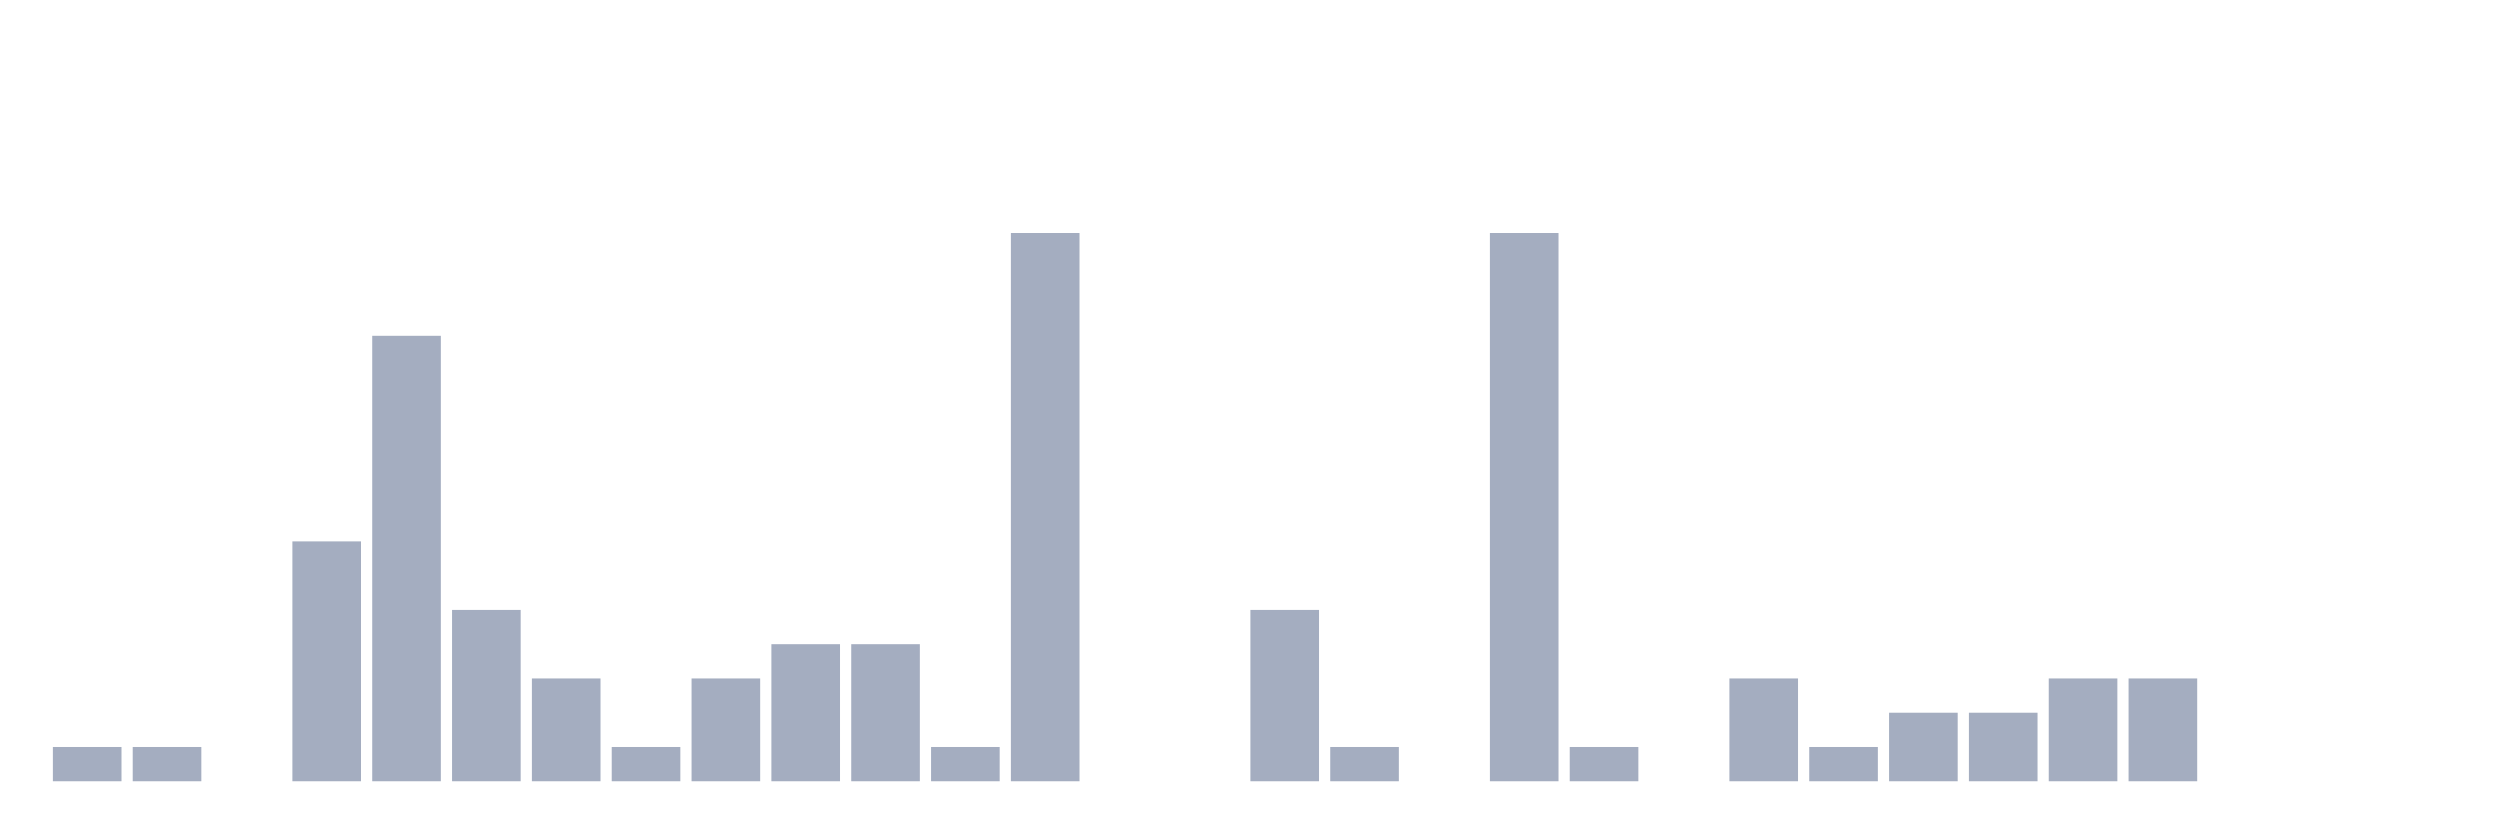
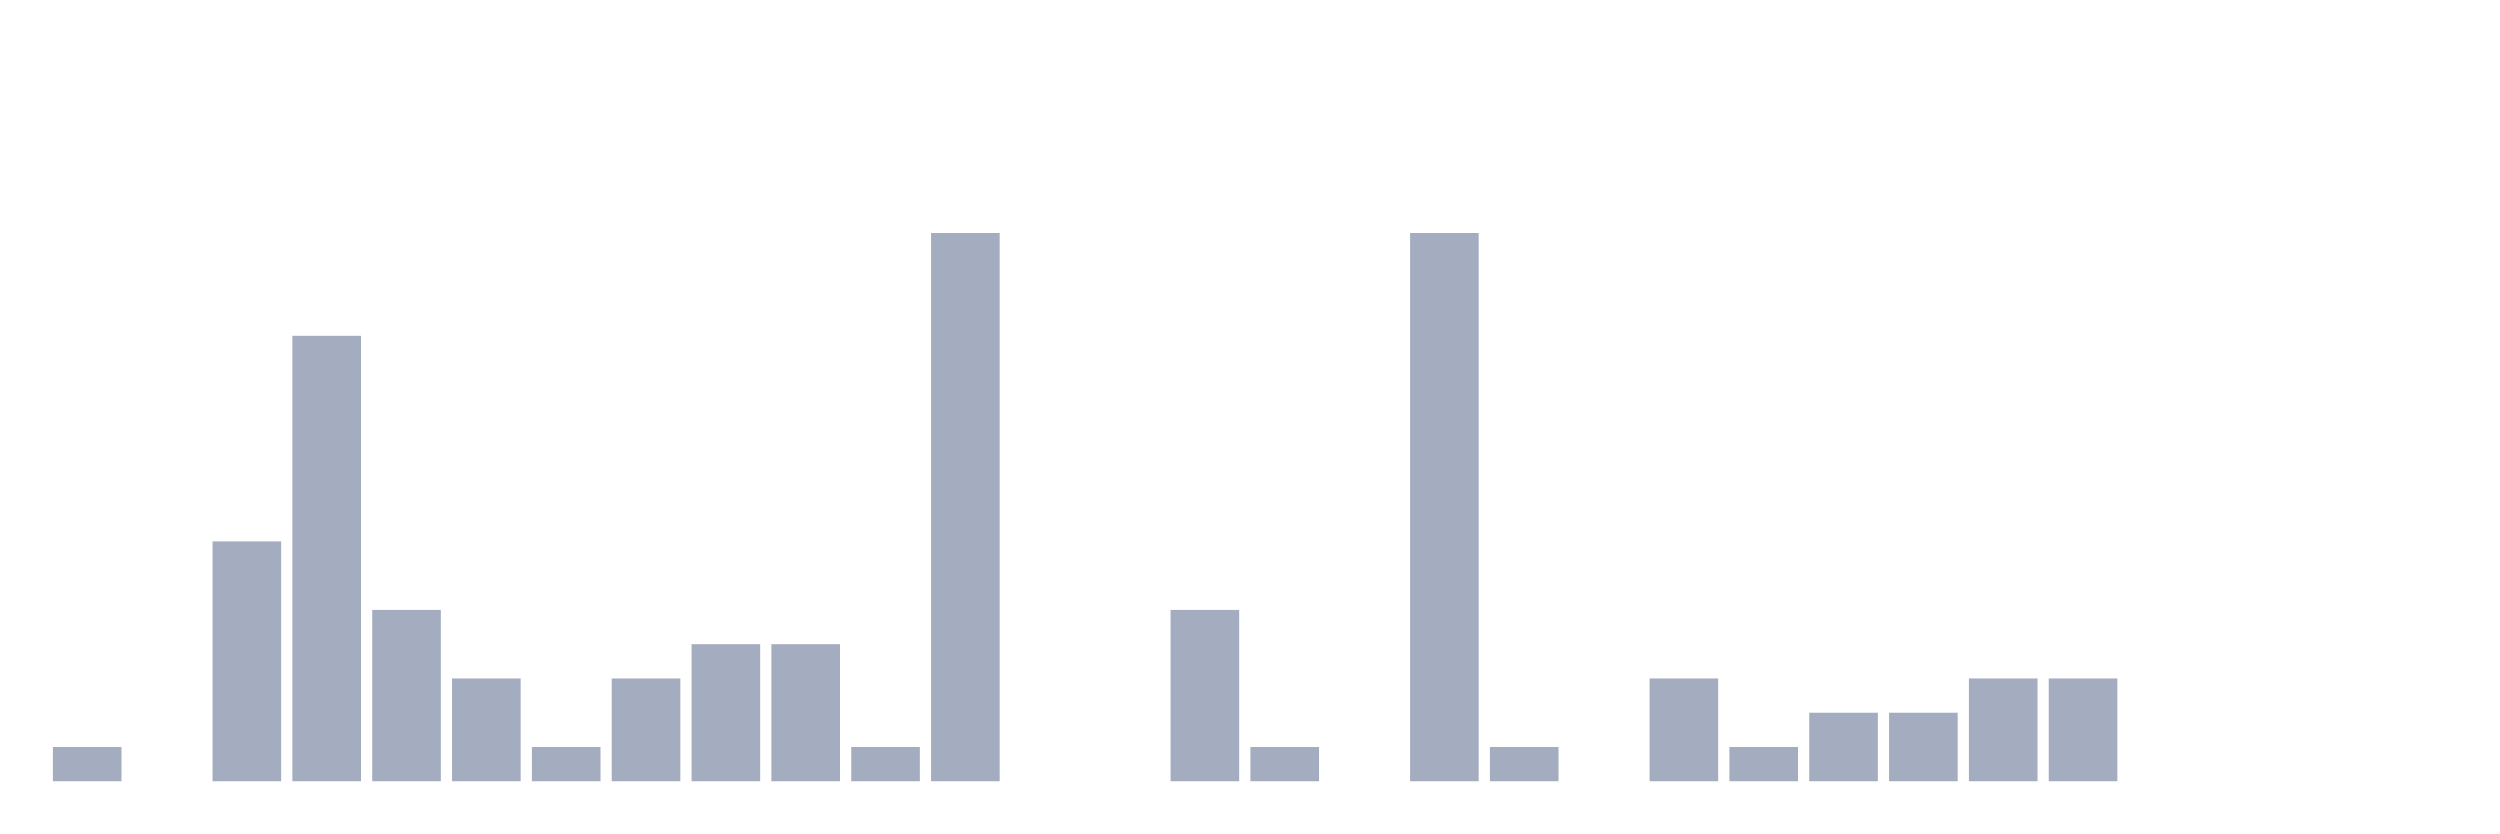
<svg xmlns="http://www.w3.org/2000/svg" viewBox="0 0 480 160">
  <g transform="translate(10,10)">
    <rect class="bar" x="0.153" width="13.175" y="133.421" height="6.579" fill="rgb(164,173,192)" />
-     <rect class="bar" x="15.482" width="13.175" y="133.421" height="6.579" fill="rgb(164,173,192)" />
-     <rect class="bar" x="30.81" width="13.175" y="140" height="0" fill="rgb(164,173,192)" />
-     <rect class="bar" x="46.138" width="13.175" y="93.947" height="46.053" fill="rgb(164,173,192)" />
-     <rect class="bar" x="61.466" width="13.175" y="54.474" height="85.526" fill="rgb(164,173,192)" />
-     <rect class="bar" x="76.794" width="13.175" y="107.105" height="32.895" fill="rgb(164,173,192)" />
-     <rect class="bar" x="92.123" width="13.175" y="120.263" height="19.737" fill="rgb(164,173,192)" />
-     <rect class="bar" x="107.451" width="13.175" y="133.421" height="6.579" fill="rgb(164,173,192)" />
-     <rect class="bar" x="122.779" width="13.175" y="120.263" height="19.737" fill="rgb(164,173,192)" />
+     <rect class="bar" x="15.482" width="13.175" y="140" height="0" fill="rgb(164,173,192)" />
+     <rect class="bar" x="30.81" width="13.175" y="93.947" height="46.053" fill="rgb(164,173,192)" />
+     <rect class="bar" x="46.138" width="13.175" y="54.474" height="85.526" fill="rgb(164,173,192)" />
+     <rect class="bar" x="61.466" width="13.175" y="107.105" height="32.895" fill="rgb(164,173,192)" />
+     <rect class="bar" x="76.794" width="13.175" y="120.263" height="19.737" fill="rgb(164,173,192)" />
+     <rect class="bar" x="92.123" width="13.175" y="133.421" height="6.579" fill="rgb(164,173,192)" />
+     <rect class="bar" x="107.451" width="13.175" y="120.263" height="19.737" fill="rgb(164,173,192)" />
+     <rect class="bar" x="122.779" width="13.175" y="113.684" height="26.316" fill="rgb(164,173,192)" />
    <rect class="bar" x="138.107" width="13.175" y="113.684" height="26.316" fill="rgb(164,173,192)" />
-     <rect class="bar" x="153.436" width="13.175" y="113.684" height="26.316" fill="rgb(164,173,192)" />
-     <rect class="bar" x="168.764" width="13.175" y="133.421" height="6.579" fill="rgb(164,173,192)" />
-     <rect class="bar" x="184.092" width="13.175" y="34.737" height="105.263" fill="rgb(164,173,192)" />
+     <rect class="bar" x="153.436" width="13.175" y="133.421" height="6.579" fill="rgb(164,173,192)" />
+     <rect class="bar" x="168.764" width="13.175" y="34.737" height="105.263" fill="rgb(164,173,192)" />
+     <rect class="bar" x="184.092" width="13.175" y="140" height="0" fill="rgb(164,173,192)" />
    <rect class="bar" x="199.42" width="13.175" y="140" height="0" fill="rgb(164,173,192)" />
-     <rect class="bar" x="214.748" width="13.175" y="140" height="0" fill="rgb(164,173,192)" />
-     <rect class="bar" x="230.077" width="13.175" y="107.105" height="32.895" fill="rgb(164,173,192)" />
-     <rect class="bar" x="245.405" width="13.175" y="133.421" height="6.579" fill="rgb(164,173,192)" />
-     <rect class="bar" x="260.733" width="13.175" y="140" height="0" fill="rgb(164,173,192)" />
-     <rect class="bar" x="276.061" width="13.175" y="34.737" height="105.263" fill="rgb(164,173,192)" />
-     <rect class="bar" x="291.39" width="13.175" y="133.421" height="6.579" fill="rgb(164,173,192)" />
-     <rect class="bar" x="306.718" width="13.175" y="140" height="0" fill="rgb(164,173,192)" />
-     <rect class="bar" x="322.046" width="13.175" y="120.263" height="19.737" fill="rgb(164,173,192)" />
-     <rect class="bar" x="337.374" width="13.175" y="133.421" height="6.579" fill="rgb(164,173,192)" />
+     <rect class="bar" x="214.748" width="13.175" y="107.105" height="32.895" fill="rgb(164,173,192)" />
+     <rect class="bar" x="230.077" width="13.175" y="133.421" height="6.579" fill="rgb(164,173,192)" />
+     <rect class="bar" x="245.405" width="13.175" y="140" height="0" fill="rgb(164,173,192)" />
+     <rect class="bar" x="260.733" width="13.175" y="34.737" height="105.263" fill="rgb(164,173,192)" />
+     <rect class="bar" x="276.061" width="13.175" y="133.421" height="6.579" fill="rgb(164,173,192)" />
+     <rect class="bar" x="291.39" width="13.175" y="140" height="0" fill="rgb(164,173,192)" />
+     <rect class="bar" x="306.718" width="13.175" y="120.263" height="19.737" fill="rgb(164,173,192)" />
+     <rect class="bar" x="322.046" width="13.175" y="133.421" height="6.579" fill="rgb(164,173,192)" />
+     <rect class="bar" x="337.374" width="13.175" y="126.842" height="13.158" fill="rgb(164,173,192)" />
    <rect class="bar" x="352.702" width="13.175" y="126.842" height="13.158" fill="rgb(164,173,192)" />
-     <rect class="bar" x="368.031" width="13.175" y="126.842" height="13.158" fill="rgb(164,173,192)" />
+     <rect class="bar" x="368.031" width="13.175" y="120.263" height="19.737" fill="rgb(164,173,192)" />
    <rect class="bar" x="383.359" width="13.175" y="120.263" height="19.737" fill="rgb(164,173,192)" />
-     <rect class="bar" x="398.687" width="13.175" y="120.263" height="19.737" fill="rgb(164,173,192)" />
+     <rect class="bar" x="398.687" width="13.175" y="140" height="0" fill="rgb(164,173,192)" />
    <rect class="bar" x="414.015" width="13.175" y="140" height="0" fill="rgb(164,173,192)" />
    <rect class="bar" x="429.344" width="13.175" y="140" height="0" fill="rgb(164,173,192)" />
    <rect class="bar" x="444.672" width="13.175" y="140" height="0" fill="rgb(164,173,192)" />
  </g>
</svg>
